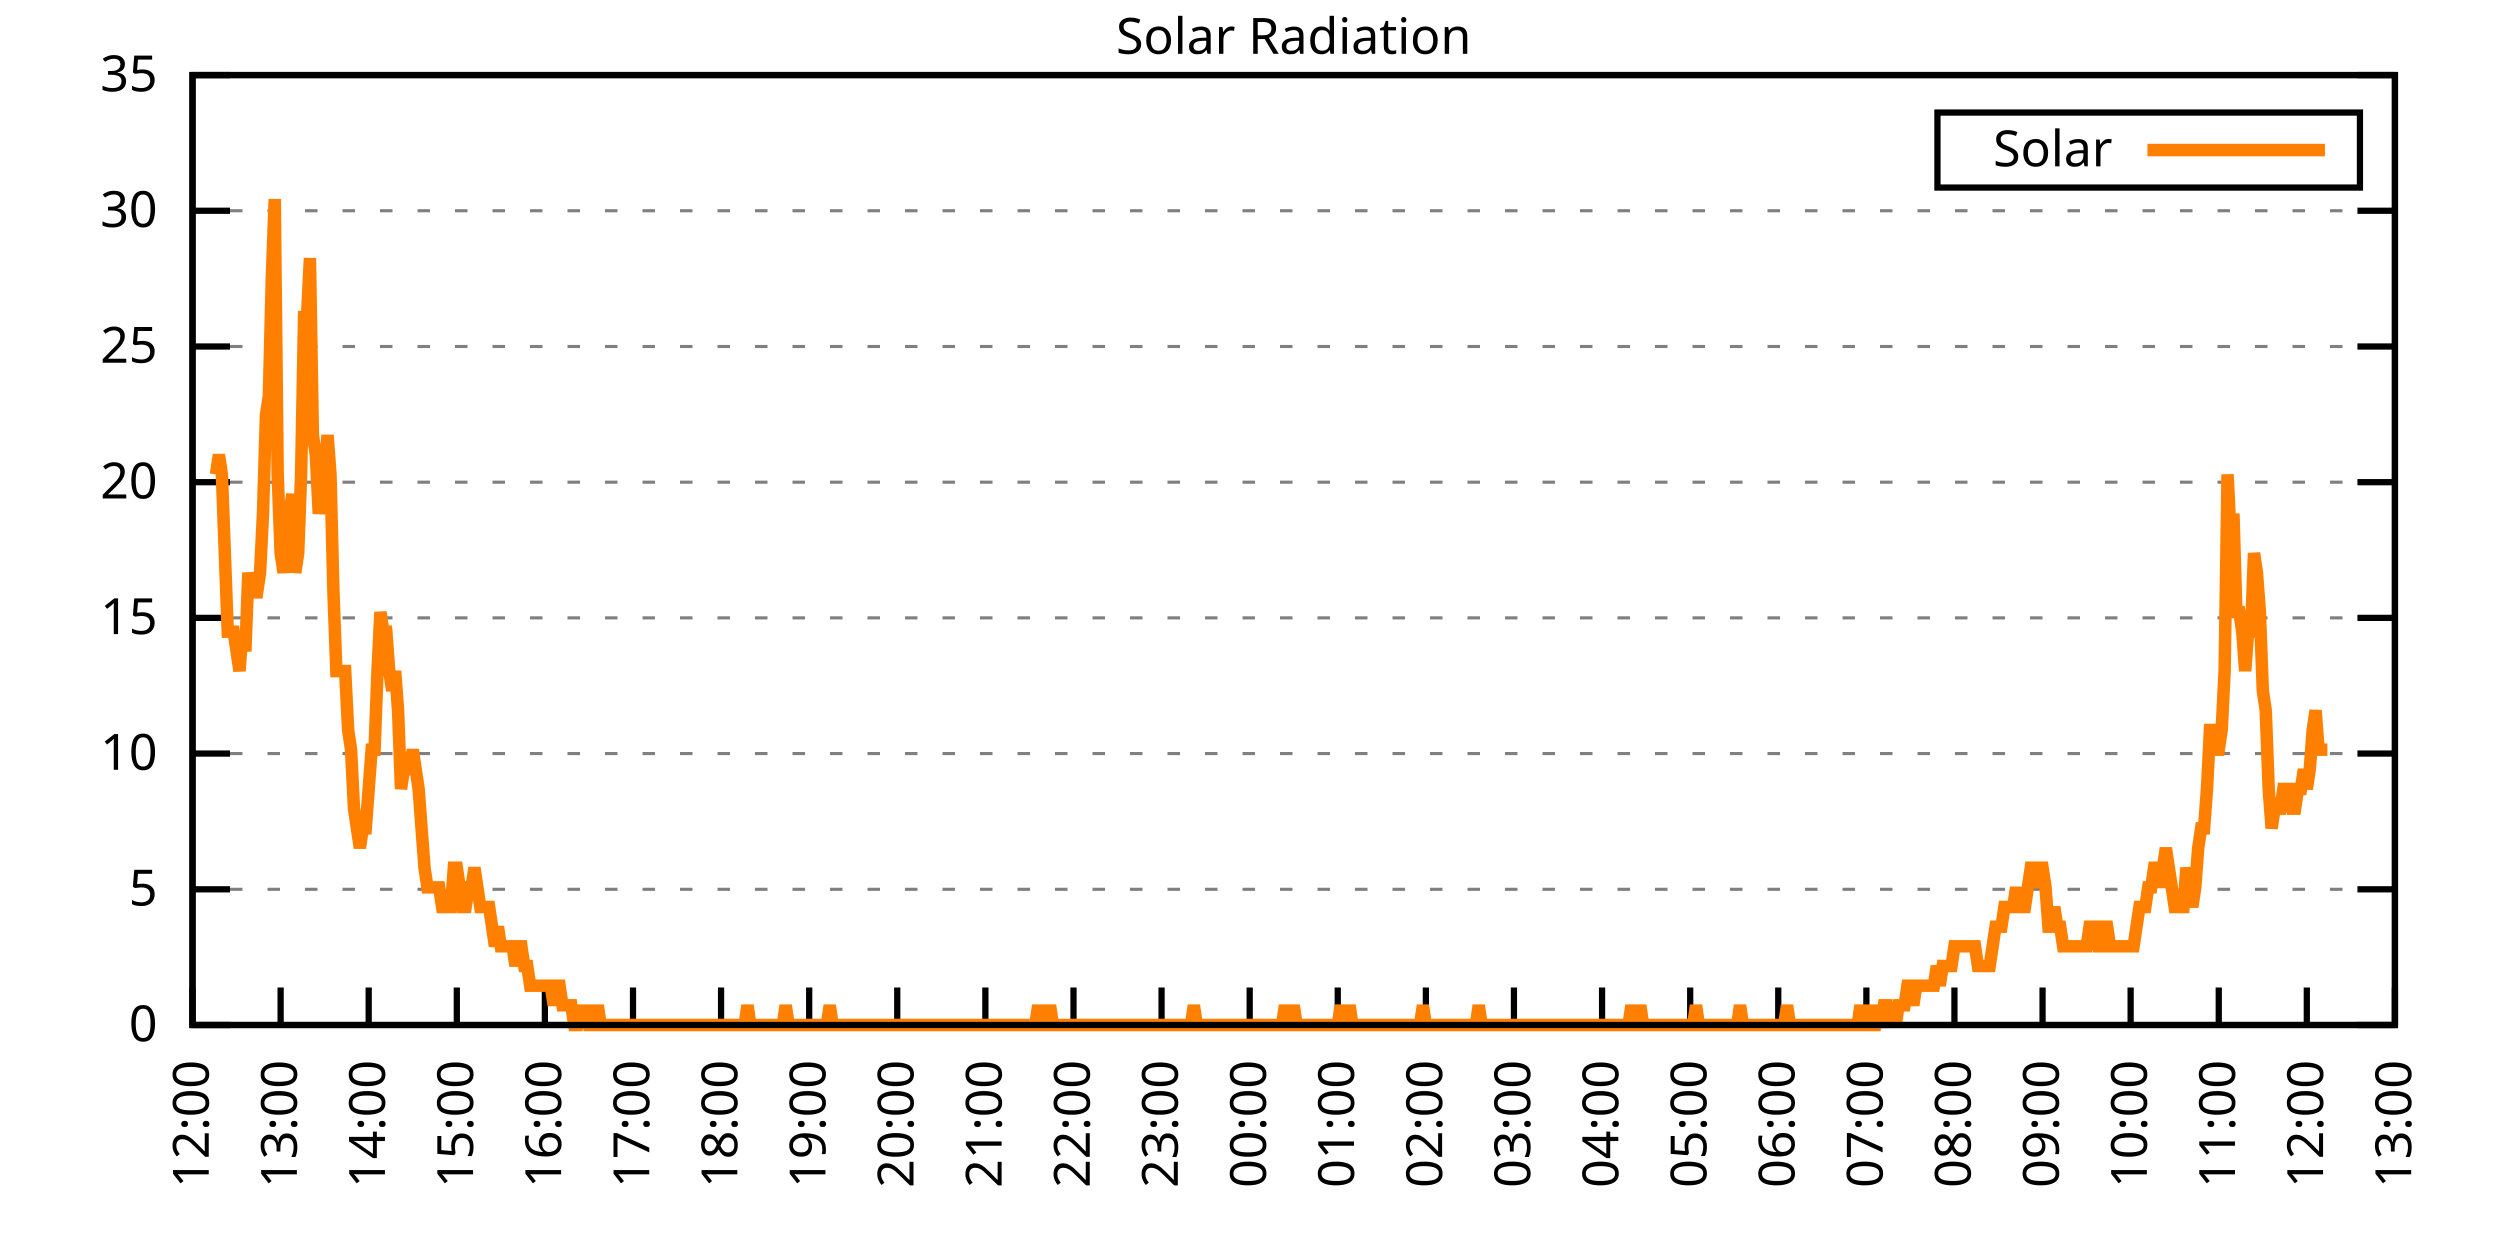
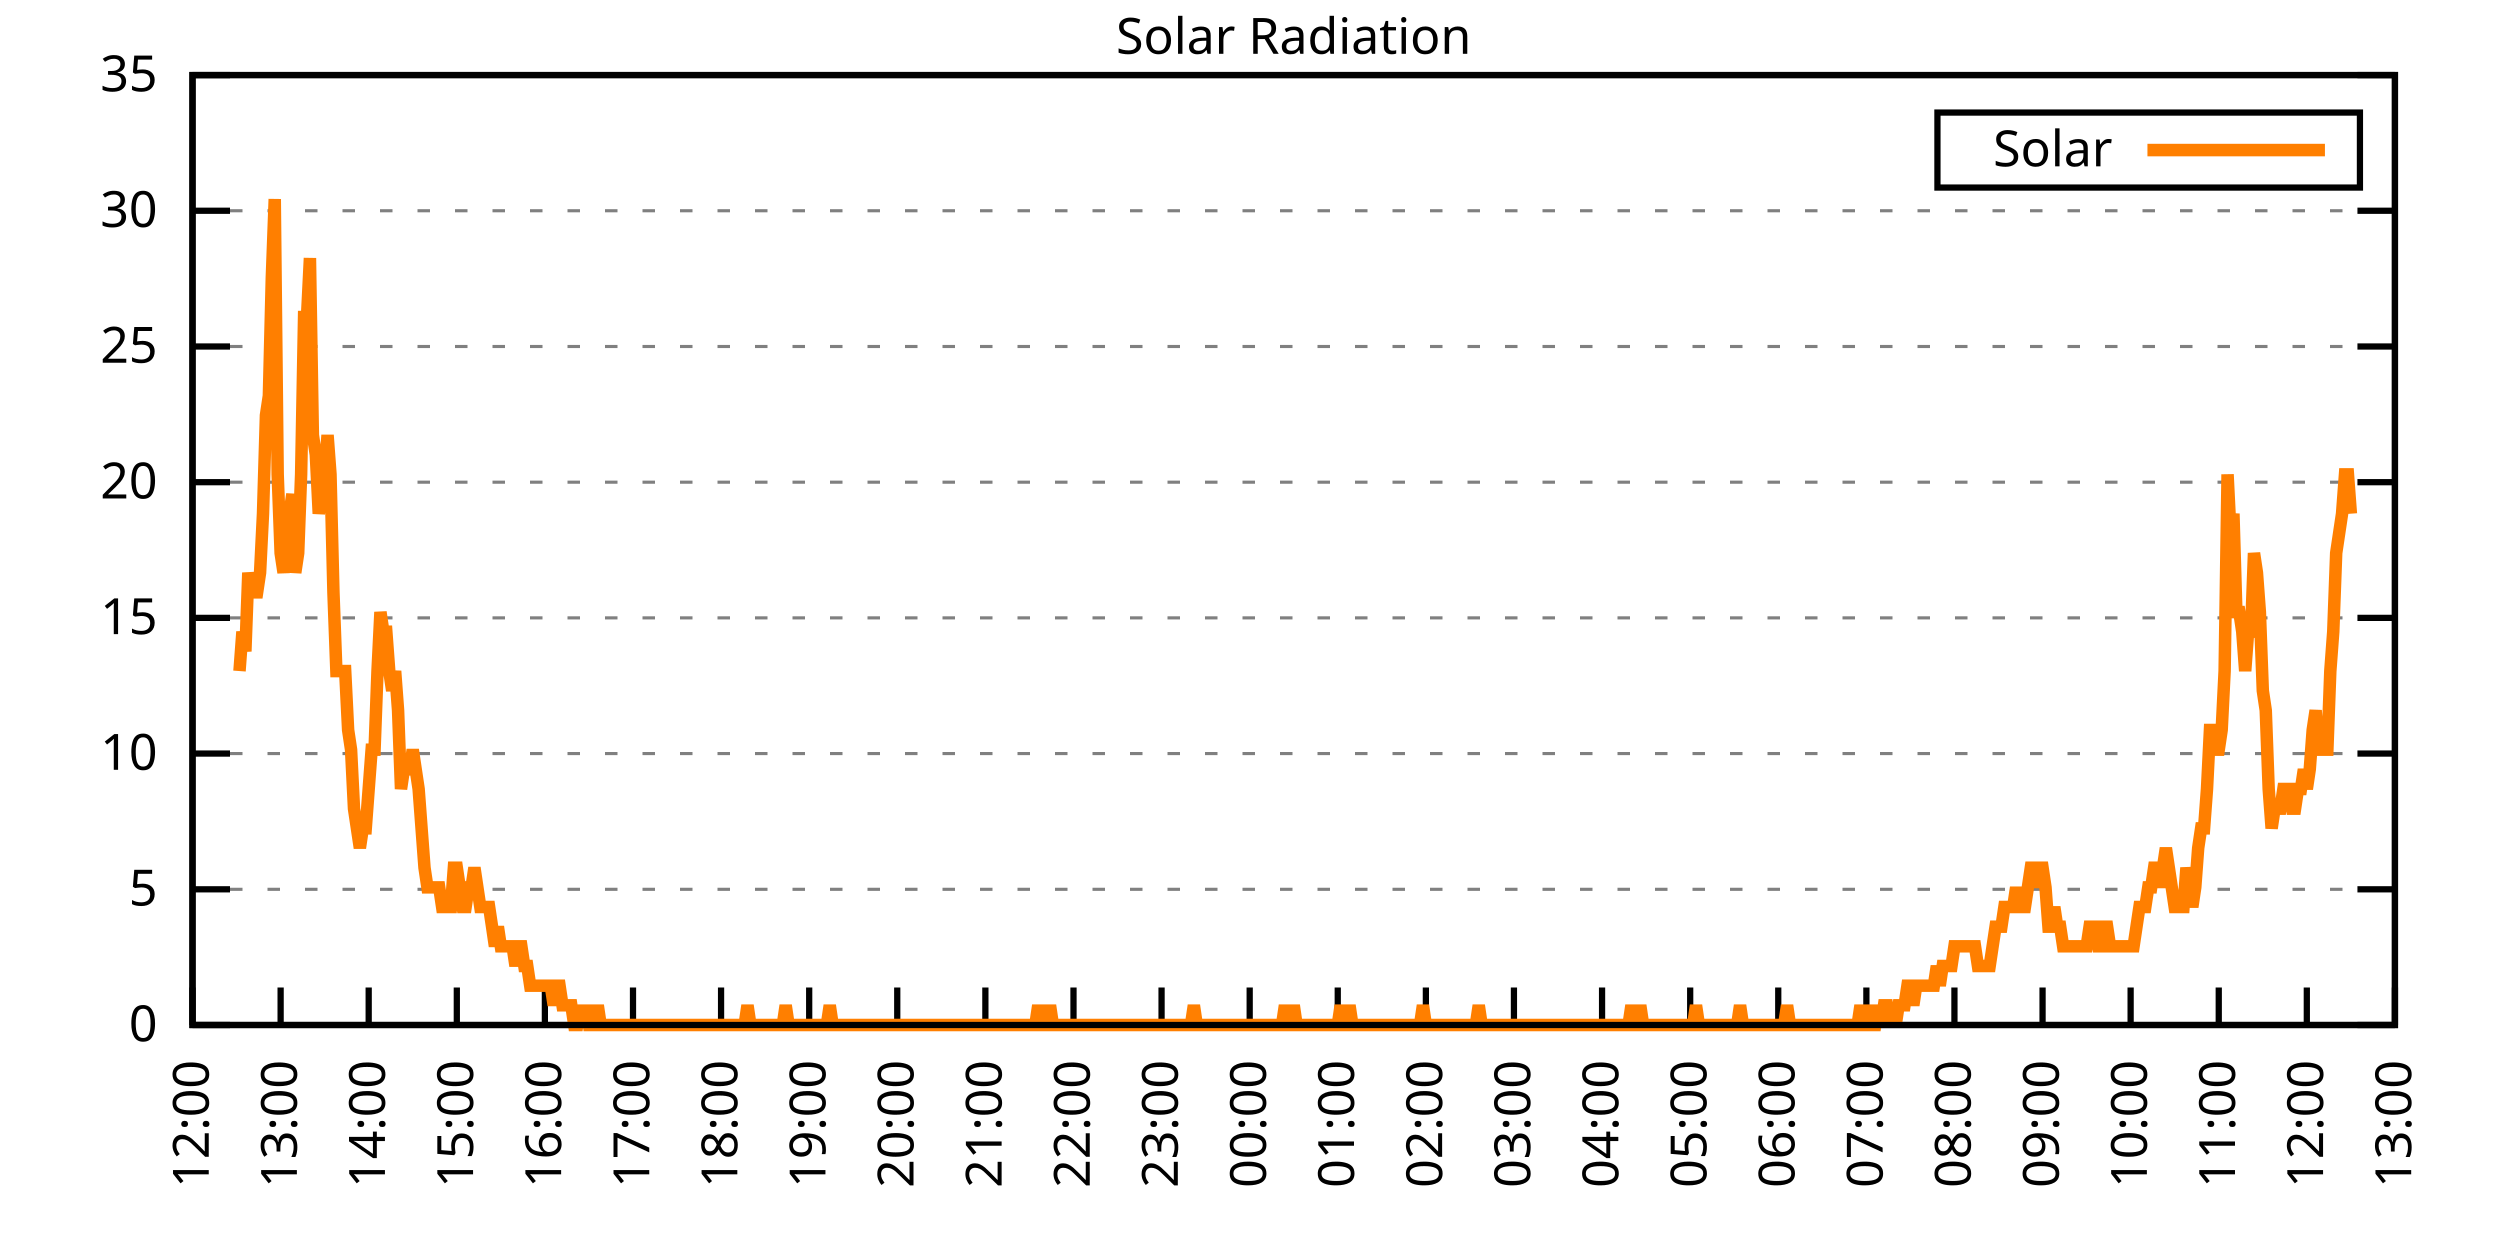
<svg xmlns="http://www.w3.org/2000/svg" xmlns:xlink="http://www.w3.org/1999/xlink" width="400" height="200" viewBox="0 0 400 200">
  <g id="gnuplot_canvas">
    <rect x="0" y="0" width="400" height="200" fill="none" />
    <defs>
      <circle id="gpDot" r="0.5" stroke-width="0.5" stroke="currentColor" />
      <path id="gpPt0" stroke-width="0.333" stroke="currentColor" d="M-1,0 h2 M0,-1 v2" />
      <path id="gpPt1" stroke-width="0.333" stroke="currentColor" d="M-1,-1 L1,1 M1,-1 L-1,1" />
      <path id="gpPt2" stroke-width="0.333" stroke="currentColor" d="M-1,0 L1,0 M0,-1 L0,1 M-1,-1 L1,1 M-1,1 L1,-1" />
      <rect id="gpPt3" stroke-width="0.333" stroke="currentColor" x="-1" y="-1" width="2" height="2" />
      <rect id="gpPt4" stroke-width="0.333" stroke="currentColor" fill="currentColor" x="-1" y="-1" width="2" height="2" />
      <circle id="gpPt5" stroke-width="0.333" stroke="currentColor" cx="0" cy="0" r="1" />
      <use xlink:href="#gpPt5" id="gpPt6" fill="currentColor" stroke="none" />
      <path id="gpPt7" stroke-width="0.333" stroke="currentColor" d="M0,-1.33 L-1.33,0.67 L1.33,0.67 z" />
      <use xlink:href="#gpPt7" id="gpPt8" fill="currentColor" stroke="none" />
      <use xlink:href="#gpPt7" id="gpPt9" stroke="currentColor" transform="rotate(180)" />
      <use xlink:href="#gpPt9" id="gpPt10" fill="currentColor" stroke="none" />
      <use xlink:href="#gpPt3" id="gpPt11" stroke="currentColor" transform="rotate(45)" />
      <use xlink:href="#gpPt11" id="gpPt12" fill="currentColor" stroke="none" />
      <path id="gpPt13" stroke-width="0.333" stroke="currentColor" d="M0,1.330 L1.265,0.411 L0.782,-1.067 L-0.782,-1.076 L-1.265,0.411 z" />
      <use xlink:href="#gpPt13" id="gpPt14" fill="currentColor" stroke="none" />
      <filter id="textbox" filterUnits="objectBoundingBox" x="0" y="0" height="1" width="1">
        <feFlood flood-color="white" flood-opacity="1" result="bgnd" />
        <feComposite in="SourceGraphic" in2="bgnd" operator="atop" />
      </filter>
      <filter id="greybox" filterUnits="objectBoundingBox" x="0" y="0" height="1" width="1">
        <feFlood flood-color="lightgrey" flood-opacity="1" result="grey" />
        <feComposite in="SourceGraphic" in2="grey" operator="atop" />
      </filter>
    </defs>
    <g fill="none" color="white" stroke="currentColor" stroke-width="1.00" stroke-linecap="butt" stroke-linejoin="miter">
</g>
    <g fill="none" color="black" stroke="currentColor" stroke-width="1.00" stroke-linecap="butt" stroke-linejoin="miter">
      <g stroke="none" shape-rendering="crispEdges">
        <polygon fill="rgb(255, 255, 255)" points="30.80,164.00 383.18,164.00 383.18,12.02 30.80,12.02 " />
      </g>
    </g>
    <g fill="none" color="black" stroke="currentColor" stroke-width="1.00" stroke-linecap="butt" stroke-linejoin="miter">
</g>
    <g fill="none" color="black" stroke="black" stroke-width="0.50" stroke-linecap="butt" stroke-linejoin="miter">
</g>
    <g fill="none" color="gray" stroke="currentColor" stroke-width="0.50" stroke-linecap="butt" stroke-linejoin="miter">
      <path stroke="gray" stroke-dasharray="2,4" class="gridline" d="M30.80,164.00 L383.19,164.00  " />
    </g>
    <g fill="none" color="gray" stroke="gray" stroke-width="1.00" stroke-linecap="butt" stroke-linejoin="miter">
</g>
    <g fill="none" color="black" stroke="currentColor" stroke-width="1.00" stroke-linecap="butt" stroke-linejoin="miter">
      <path stroke="black" d="M30.80,164.00 L36.80,164.00 M383.19,164.00 L377.19,164.00  " />
      <g transform="translate(25.20,166.60)" stroke="none" fill="black" font-family="Sans" font-size="8.00" text-anchor="end">
        <text>
          <tspan font-family="Sans"> 0</tspan>
        </text>
      </g>
    </g>
    <g fill="none" color="black" stroke="currentColor" stroke-width="1.00" stroke-linecap="butt" stroke-linejoin="miter">
</g>
    <g fill="none" color="black" stroke="black" stroke-width="0.50" stroke-linecap="butt" stroke-linejoin="miter">
</g>
    <g fill="none" color="gray" stroke="currentColor" stroke-width="0.50" stroke-linecap="butt" stroke-linejoin="miter">
      <path stroke="gray" stroke-dasharray="2,4" class="gridline" d="M30.80,142.29 L383.19,142.29  " />
    </g>
    <g fill="none" color="gray" stroke="gray" stroke-width="1.00" stroke-linecap="butt" stroke-linejoin="miter">
</g>
    <g fill="none" color="black" stroke="currentColor" stroke-width="1.00" stroke-linecap="butt" stroke-linejoin="miter">
      <path stroke="black" d="M30.80,142.29 L36.80,142.29 M383.19,142.29 L377.19,142.29  " />
      <g transform="translate(25.20,144.89)" stroke="none" fill="black" font-family="Sans" font-size="8.00" text-anchor="end">
        <text>
          <tspan font-family="Sans"> 5</tspan>
        </text>
      </g>
    </g>
    <g fill="none" color="black" stroke="currentColor" stroke-width="1.00" stroke-linecap="butt" stroke-linejoin="miter">
</g>
    <g fill="none" color="black" stroke="black" stroke-width="0.50" stroke-linecap="butt" stroke-linejoin="miter">
</g>
    <g fill="none" color="gray" stroke="currentColor" stroke-width="0.50" stroke-linecap="butt" stroke-linejoin="miter">
      <path stroke="gray" stroke-dasharray="2,4" class="gridline" d="M30.80,120.57 L383.19,120.57  " />
    </g>
    <g fill="none" color="gray" stroke="gray" stroke-width="1.00" stroke-linecap="butt" stroke-linejoin="miter">
</g>
    <g fill="none" color="black" stroke="currentColor" stroke-width="1.00" stroke-linecap="butt" stroke-linejoin="miter">
      <path stroke="black" d="M30.80,120.57 L36.80,120.57 M383.19,120.57 L377.19,120.57  " />
      <g transform="translate(25.20,123.17)" stroke="none" fill="black" font-family="Sans" font-size="8.00" text-anchor="end">
        <text>
          <tspan font-family="Sans"> 10</tspan>
        </text>
      </g>
    </g>
    <g fill="none" color="black" stroke="currentColor" stroke-width="1.00" stroke-linecap="butt" stroke-linejoin="miter">
</g>
    <g fill="none" color="black" stroke="black" stroke-width="0.50" stroke-linecap="butt" stroke-linejoin="miter">
</g>
    <g fill="none" color="gray" stroke="currentColor" stroke-width="0.50" stroke-linecap="butt" stroke-linejoin="miter">
      <path stroke="gray" stroke-dasharray="2,4" class="gridline" d="M30.80,98.86 L383.19,98.86  " />
    </g>
    <g fill="none" color="gray" stroke="gray" stroke-width="1.00" stroke-linecap="butt" stroke-linejoin="miter">
</g>
    <g fill="none" color="black" stroke="currentColor" stroke-width="1.00" stroke-linecap="butt" stroke-linejoin="miter">
      <path stroke="black" d="M30.80,98.86 L36.80,98.86 M383.19,98.86 L377.19,98.86  " />
      <g transform="translate(25.20,101.46)" stroke="none" fill="black" font-family="Sans" font-size="8.00" text-anchor="end">
        <text>
          <tspan font-family="Sans"> 15</tspan>
        </text>
      </g>
    </g>
    <g fill="none" color="black" stroke="currentColor" stroke-width="1.00" stroke-linecap="butt" stroke-linejoin="miter">
</g>
    <g fill="none" color="black" stroke="black" stroke-width="0.50" stroke-linecap="butt" stroke-linejoin="miter">
</g>
    <g fill="none" color="gray" stroke="currentColor" stroke-width="0.50" stroke-linecap="butt" stroke-linejoin="miter">
      <path stroke="gray" stroke-dasharray="2,4" class="gridline" d="M30.80,77.15 L383.19,77.15  " />
    </g>
    <g fill="none" color="gray" stroke="gray" stroke-width="1.00" stroke-linecap="butt" stroke-linejoin="miter">
</g>
    <g fill="none" color="black" stroke="currentColor" stroke-width="1.00" stroke-linecap="butt" stroke-linejoin="miter">
      <path stroke="black" d="M30.80,77.15 L36.80,77.15 M383.19,77.15 L377.19,77.15  " />
      <g transform="translate(25.20,79.75)" stroke="none" fill="black" font-family="Sans" font-size="8.00" text-anchor="end">
        <text>
          <tspan font-family="Sans"> 20</tspan>
        </text>
      </g>
    </g>
    <g fill="none" color="black" stroke="currentColor" stroke-width="1.00" stroke-linecap="butt" stroke-linejoin="miter">
</g>
    <g fill="none" color="black" stroke="black" stroke-width="0.50" stroke-linecap="butt" stroke-linejoin="miter">
</g>
    <g fill="none" color="gray" stroke="currentColor" stroke-width="0.50" stroke-linecap="butt" stroke-linejoin="miter">
      <path stroke="gray" stroke-dasharray="2,4" class="gridline" d="M30.80,55.44 L383.19,55.44  " />
    </g>
    <g fill="none" color="gray" stroke="gray" stroke-width="1.00" stroke-linecap="butt" stroke-linejoin="miter">
</g>
    <g fill="none" color="black" stroke="currentColor" stroke-width="1.00" stroke-linecap="butt" stroke-linejoin="miter">
      <path stroke="black" d="M30.80,55.44 L36.80,55.44 M383.19,55.44 L377.19,55.44  " />
      <g transform="translate(25.20,58.04)" stroke="none" fill="black" font-family="Sans" font-size="8.00" text-anchor="end">
        <text>
          <tspan font-family="Sans"> 25</tspan>
        </text>
      </g>
    </g>
    <g fill="none" color="black" stroke="currentColor" stroke-width="1.00" stroke-linecap="butt" stroke-linejoin="miter">
</g>
    <g fill="none" color="black" stroke="black" stroke-width="0.50" stroke-linecap="butt" stroke-linejoin="miter">
</g>
    <g fill="none" color="gray" stroke="currentColor" stroke-width="0.50" stroke-linecap="butt" stroke-linejoin="miter">
      <path stroke="gray" stroke-dasharray="2,4" class="gridline" d="M30.80,33.72 L383.19,33.72  " />
    </g>
    <g fill="none" color="gray" stroke="gray" stroke-width="1.00" stroke-linecap="butt" stroke-linejoin="miter">
</g>
    <g fill="none" color="black" stroke="currentColor" stroke-width="1.00" stroke-linecap="butt" stroke-linejoin="miter">
      <path stroke="black" d="M30.80,33.72 L36.80,33.72 M383.19,33.72 L377.19,33.72  " />
      <g transform="translate(25.20,36.32)" stroke="none" fill="black" font-family="Sans" font-size="8.00" text-anchor="end">
        <text>
          <tspan font-family="Sans"> 30</tspan>
        </text>
      </g>
    </g>
    <g fill="none" color="black" stroke="currentColor" stroke-width="1.00" stroke-linecap="butt" stroke-linejoin="miter">
</g>
    <g fill="none" color="black" stroke="black" stroke-width="0.50" stroke-linecap="butt" stroke-linejoin="miter">
</g>
    <g fill="none" color="gray" stroke="currentColor" stroke-width="0.50" stroke-linecap="butt" stroke-linejoin="miter">
      <path stroke="gray" stroke-dasharray="2,4" class="gridline" d="M30.80,12.01 L383.19,12.01  " />
    </g>
    <g fill="none" color="gray" stroke="gray" stroke-width="1.00" stroke-linecap="butt" stroke-linejoin="miter">
</g>
    <g fill="none" color="black" stroke="currentColor" stroke-width="1.00" stroke-linecap="butt" stroke-linejoin="miter">
      <path stroke="black" d="M30.80,12.01 L36.80,12.01 M383.19,12.01 L377.19,12.01  " />
      <g transform="translate(25.20,14.61)" stroke="none" fill="black" font-family="Sans" font-size="8.00" text-anchor="end">
        <text>
          <tspan font-family="Sans"> 35</tspan>
        </text>
      </g>
    </g>
    <g fill="none" color="black" stroke="currentColor" stroke-width="1.00" stroke-linecap="butt" stroke-linejoin="miter">
      <path stroke="black" d="M30.80,164.00 L30.80,158.00  " />
      <g transform="translate(33.40,169.60) rotate(270.00)" stroke="none" fill="black" font-family="Sans" font-size="8.00" text-anchor="end">
        <text>
          <tspan font-family="Sans">12:00</tspan>
        </text>
      </g>
    </g>
    <g fill="none" color="black" stroke="currentColor" stroke-width="1.00" stroke-linecap="butt" stroke-linejoin="miter">
      <path stroke="black" d="M44.90,164.00 L44.90,158.00  " />
      <g transform="translate(47.50,169.60) rotate(270.00)" stroke="none" fill="black" font-family="Sans" font-size="8.00" text-anchor="end">
        <text>
          <tspan font-family="Sans">13:00</tspan>
        </text>
      </g>
    </g>
    <g fill="none" color="black" stroke="currentColor" stroke-width="1.00" stroke-linecap="butt" stroke-linejoin="miter">
      <path stroke="black" d="M58.99,164.00 L58.99,158.00  " />
      <g transform="translate(61.59,169.60) rotate(270.00)" stroke="none" fill="black" font-family="Sans" font-size="8.00" text-anchor="end">
        <text>
          <tspan font-family="Sans">14:00</tspan>
        </text>
      </g>
    </g>
    <g fill="none" color="black" stroke="currentColor" stroke-width="1.00" stroke-linecap="butt" stroke-linejoin="miter">
      <path stroke="black" d="M73.09,164.00 L73.09,158.00  " />
      <g transform="translate(75.69,169.60) rotate(270.00)" stroke="none" fill="black" font-family="Sans" font-size="8.00" text-anchor="end">
        <text>
          <tspan font-family="Sans">15:00</tspan>
        </text>
      </g>
    </g>
    <g fill="none" color="black" stroke="currentColor" stroke-width="1.00" stroke-linecap="butt" stroke-linejoin="miter">
      <path stroke="black" d="M87.18,164.00 L87.18,158.00  " />
      <g transform="translate(89.78,169.60) rotate(270.00)" stroke="none" fill="black" font-family="Sans" font-size="8.00" text-anchor="end">
        <text>
          <tspan font-family="Sans">16:00</tspan>
        </text>
      </g>
    </g>
    <g fill="none" color="black" stroke="currentColor" stroke-width="1.00" stroke-linecap="butt" stroke-linejoin="miter">
      <path stroke="black" d="M101.28,164.00 L101.28,158.00  " />
      <g transform="translate(103.88,169.60) rotate(270.00)" stroke="none" fill="black" font-family="Sans" font-size="8.00" text-anchor="end">
        <text>
          <tspan font-family="Sans">17:00</tspan>
        </text>
      </g>
    </g>
    <g fill="none" color="black" stroke="currentColor" stroke-width="1.00" stroke-linecap="butt" stroke-linejoin="miter">
      <path stroke="black" d="M115.37,164.00 L115.37,158.00  " />
      <g transform="translate(117.97,169.60) rotate(270.00)" stroke="none" fill="black" font-family="Sans" font-size="8.00" text-anchor="end">
        <text>
          <tspan font-family="Sans">18:00</tspan>
        </text>
      </g>
    </g>
    <g fill="none" color="black" stroke="currentColor" stroke-width="1.00" stroke-linecap="butt" stroke-linejoin="miter">
      <path stroke="black" d="M129.47,164.00 L129.47,158.00  " />
      <g transform="translate(132.07,169.60) rotate(270.00)" stroke="none" fill="black" font-family="Sans" font-size="8.00" text-anchor="end">
        <text>
          <tspan font-family="Sans">19:00</tspan>
        </text>
      </g>
    </g>
    <g fill="none" color="black" stroke="currentColor" stroke-width="1.00" stroke-linecap="butt" stroke-linejoin="miter">
      <path stroke="black" d="M143.56,164.00 L143.56,158.00  " />
      <g transform="translate(146.16,169.60) rotate(270.00)" stroke="none" fill="black" font-family="Sans" font-size="8.00" text-anchor="end">
        <text>
          <tspan font-family="Sans">20:00</tspan>
        </text>
      </g>
    </g>
    <g fill="none" color="black" stroke="currentColor" stroke-width="1.00" stroke-linecap="butt" stroke-linejoin="miter">
      <path stroke="black" d="M157.66,164.00 L157.66,158.00  " />
      <g transform="translate(160.26,169.60) rotate(270.00)" stroke="none" fill="black" font-family="Sans" font-size="8.00" text-anchor="end">
        <text>
          <tspan font-family="Sans">21:00</tspan>
        </text>
      </g>
    </g>
    <g fill="none" color="black" stroke="currentColor" stroke-width="1.00" stroke-linecap="butt" stroke-linejoin="miter">
      <path stroke="black" d="M171.76,164.00 L171.76,158.00  " />
      <g transform="translate(174.36,169.60) rotate(270.00)" stroke="none" fill="black" font-family="Sans" font-size="8.00" text-anchor="end">
        <text>
          <tspan font-family="Sans">22:00</tspan>
        </text>
      </g>
    </g>
    <g fill="none" color="black" stroke="currentColor" stroke-width="1.00" stroke-linecap="butt" stroke-linejoin="miter">
      <path stroke="black" d="M185.85,164.00 L185.85,158.00  " />
      <g transform="translate(188.45,169.60) rotate(270.00)" stroke="none" fill="black" font-family="Sans" font-size="8.00" text-anchor="end">
        <text>
          <tspan font-family="Sans">23:00</tspan>
        </text>
      </g>
    </g>
    <g fill="none" color="black" stroke="currentColor" stroke-width="1.00" stroke-linecap="butt" stroke-linejoin="miter">
      <path stroke="black" d="M199.95,164.00 L199.95,158.00  " />
      <g transform="translate(202.55,169.60) rotate(270.00)" stroke="none" fill="black" font-family="Sans" font-size="8.00" text-anchor="end">
        <text>
          <tspan font-family="Sans">00:00</tspan>
        </text>
      </g>
    </g>
    <g fill="none" color="black" stroke="currentColor" stroke-width="1.00" stroke-linecap="butt" stroke-linejoin="miter">
      <path stroke="black" d="M214.04,164.00 L214.04,158.00  " />
      <g transform="translate(216.64,169.60) rotate(270.00)" stroke="none" fill="black" font-family="Sans" font-size="8.00" text-anchor="end">
        <text>
          <tspan font-family="Sans">01:00</tspan>
        </text>
      </g>
    </g>
    <g fill="none" color="black" stroke="currentColor" stroke-width="1.00" stroke-linecap="butt" stroke-linejoin="miter">
      <path stroke="black" d="M228.14,164.00 L228.14,158.00  " />
      <g transform="translate(230.74,169.60) rotate(270.00)" stroke="none" fill="black" font-family="Sans" font-size="8.00" text-anchor="end">
        <text>
          <tspan font-family="Sans">02:00</tspan>
        </text>
      </g>
    </g>
    <g fill="none" color="black" stroke="currentColor" stroke-width="1.00" stroke-linecap="butt" stroke-linejoin="miter">
      <path stroke="black" d="M242.23,164.00 L242.23,158.00  " />
      <g transform="translate(244.83,169.60) rotate(270.00)" stroke="none" fill="black" font-family="Sans" font-size="8.00" text-anchor="end">
        <text>
          <tspan font-family="Sans">03:00</tspan>
        </text>
      </g>
    </g>
    <g fill="none" color="black" stroke="currentColor" stroke-width="1.00" stroke-linecap="butt" stroke-linejoin="miter">
      <path stroke="black" d="M256.33,164.00 L256.33,158.00  " />
      <g transform="translate(258.93,169.60) rotate(270.00)" stroke="none" fill="black" font-family="Sans" font-size="8.00" text-anchor="end">
        <text>
          <tspan font-family="Sans">04:00</tspan>
        </text>
      </g>
    </g>
    <g fill="none" color="black" stroke="currentColor" stroke-width="1.00" stroke-linecap="butt" stroke-linejoin="miter">
      <path stroke="black" d="M270.43,164.00 L270.43,158.00  " />
      <g transform="translate(273.03,169.60) rotate(270.00)" stroke="none" fill="black" font-family="Sans" font-size="8.00" text-anchor="end">
        <text>
          <tspan font-family="Sans">05:00</tspan>
        </text>
      </g>
    </g>
    <g fill="none" color="black" stroke="currentColor" stroke-width="1.00" stroke-linecap="butt" stroke-linejoin="miter">
      <path stroke="black" d="M284.52,164.00 L284.52,158.00  " />
      <g transform="translate(287.12,169.60) rotate(270.00)" stroke="none" fill="black" font-family="Sans" font-size="8.00" text-anchor="end">
        <text>
          <tspan font-family="Sans">06:00</tspan>
        </text>
      </g>
    </g>
    <g fill="none" color="black" stroke="currentColor" stroke-width="1.00" stroke-linecap="butt" stroke-linejoin="miter">
      <path stroke="black" d="M298.62,164.00 L298.62,158.00  " />
      <g transform="translate(301.22,169.60) rotate(270.00)" stroke="none" fill="black" font-family="Sans" font-size="8.00" text-anchor="end">
        <text>
          <tspan font-family="Sans">07:00</tspan>
        </text>
      </g>
    </g>
    <g fill="none" color="black" stroke="currentColor" stroke-width="1.00" stroke-linecap="butt" stroke-linejoin="miter">
      <path stroke="black" d="M312.71,164.00 L312.71,158.00  " />
      <g transform="translate(315.31,169.60) rotate(270.00)" stroke="none" fill="black" font-family="Sans" font-size="8.00" text-anchor="end">
        <text>
          <tspan font-family="Sans">08:00</tspan>
        </text>
      </g>
    </g>
    <g fill="none" color="black" stroke="currentColor" stroke-width="1.00" stroke-linecap="butt" stroke-linejoin="miter">
      <path stroke="black" d="M326.81,164.00 L326.81,158.00  " />
      <g transform="translate(329.41,169.60) rotate(270.00)" stroke="none" fill="black" font-family="Sans" font-size="8.00" text-anchor="end">
        <text>
          <tspan font-family="Sans">09:00</tspan>
        </text>
      </g>
    </g>
    <g fill="none" color="black" stroke="currentColor" stroke-width="1.00" stroke-linecap="butt" stroke-linejoin="miter">
      <path stroke="black" d="M340.90,164.00 L340.90,158.00  " />
      <g transform="translate(343.50,169.60) rotate(270.00)" stroke="none" fill="black" font-family="Sans" font-size="8.00" text-anchor="end">
        <text>
          <tspan font-family="Sans">10:00</tspan>
        </text>
      </g>
    </g>
    <g fill="none" color="black" stroke="currentColor" stroke-width="1.00" stroke-linecap="butt" stroke-linejoin="miter">
      <path stroke="black" d="M355.00,164.00 L355.00,158.00  " />
      <g transform="translate(357.60,169.60) rotate(270.00)" stroke="none" fill="black" font-family="Sans" font-size="8.00" text-anchor="end">
        <text>
          <tspan font-family="Sans">11:00</tspan>
        </text>
      </g>
    </g>
    <g fill="none" color="black" stroke="currentColor" stroke-width="1.00" stroke-linecap="butt" stroke-linejoin="miter">
      <path stroke="black" d="M369.09,164.00 L369.09,158.00  " />
      <g transform="translate(371.69,169.60) rotate(270.00)" stroke="none" fill="black" font-family="Sans" font-size="8.00" text-anchor="end">
        <text>
          <tspan font-family="Sans">12:00</tspan>
        </text>
      </g>
    </g>
    <g fill="none" color="black" stroke="currentColor" stroke-width="1.00" stroke-linecap="butt" stroke-linejoin="miter">
      <path stroke="black" d="M383.19,164.00 L383.19,158.00  " />
      <g transform="translate(385.79,169.60) rotate(270.00)" stroke="none" fill="black" font-family="Sans" font-size="8.00" text-anchor="end">
        <text>
          <tspan font-family="Sans">13:00</tspan>
        </text>
      </g>
    </g>
    <g fill="none" color="black" stroke="currentColor" stroke-width="1.00" stroke-linecap="butt" stroke-linejoin="miter">
</g>
    <g fill="none" color="black" stroke="currentColor" stroke-width="1.00" stroke-linecap="butt" stroke-linejoin="miter">
      <path stroke="black" d="M30.80,12.01 L30.80,164.00 L383.19,164.00 L383.19,12.01 L30.80,12.01 Z  " />
    </g>
    <g fill="none" color="black" stroke="currentColor" stroke-width="1.00" stroke-linecap="butt" stroke-linejoin="miter">
</g>
    <g fill="none" color="black" stroke="currentColor" stroke-width="1.00" stroke-linecap="butt" stroke-linejoin="miter">
      <path stroke="black" d="M309.99,30.01 L309.99,18.01 L377.59,18.01 L377.59,30.01 L309.99,30.01 Z  " />
    </g>
    <g id="Solar_Radiation_plot_1">
      <g fill="none" color="white" stroke="black" stroke-width="2.00" stroke-linecap="butt" stroke-linejoin="miter">
</g>
      <g fill="none" color="black" stroke="currentColor" stroke-width="2.00" stroke-linecap="butt" stroke-linejoin="miter">
        <g transform="translate(337.99,26.61)" stroke="none" fill="black" font-family="Sans" font-size="8.00" text-anchor="end">
          <text>
            <tspan font-family="Sans">Solar</tspan>
          </text>
        </g>
      </g>
      <g fill="none" color="black" stroke="currentColor" stroke-width="2.00" stroke-linecap="butt" stroke-linejoin="miter">
-         <path stroke="rgb(255, 127,   0)" d="M343.59,24.01 L371.99,24.01 M34.56,75.90 L35.03,72.76 L35.50,75.90 L35.97,88.49 L36.44,101.07 L36.91,101.07   L37.38,101.07 L37.85,104.22 L38.32,107.37 L38.79,101.07 L39.26,104.22 L39.73,91.63 L40.20,94.78 L40.67,94.78   L41.14,94.78 L41.61,91.63 L42.08,82.19 L42.55,66.46 L43.02,63.32 L43.49,44.44 L43.96,31.85 L44.43,75.90   L44.90,88.49 L45.37,91.63 L45.84,85.34 L46.31,82.19 L46.78,79.05 L47.24,91.63 L47.71,88.49 L48.18,75.90   L48.65,50.73 L49.12,50.73 L49.59,41.29 L50.06,69.61 L50.53,72.76 L51.00,82.19 L51.47,79.05 L51.94,75.90   L52.41,69.61 L52.88,75.90 L53.35,94.78 L53.82,107.37 L54.29,107.37 L54.76,107.37 L55.23,107.37 L55.70,116.80   L56.17,119.95 L56.64,129.39 L57.11,132.54 L57.58,135.68 L58.05,132.54 L58.52,132.54 L58.99,126.24 L59.46,119.95   L59.93,119.95 L60.40,107.37 L60.87,97.93 L61.34,101.07 L61.81,101.07 L62.28,107.37 L62.75,110.51 L63.22,107.37   L63.69,113.66 L64.16,126.24 L64.63,123.10 L65.10,123.10 L65.57,123.10 L66.04,119.95 L66.51,123.10 L66.98,126.24   L67.45,132.54 L67.92,138.83 L68.39,141.98 L68.86,141.98 L69.33,141.98 L69.80,141.98 L70.27,141.98 L70.74,145.12   L71.21,145.12 L71.68,145.12 L72.15,145.12 L72.62,138.83 L73.09,138.83 L73.56,141.98 L74.03,145.12 L74.50,145.12   L74.97,141.98 L75.44,141.98 L75.91,138.83 L76.38,141.98 L76.85,145.12 L77.32,145.12 L77.79,145.12 L78.26,145.12   L78.73,148.27 L79.19,151.41 L79.66,148.27 L80.13,151.41 L80.60,151.41 L81.07,151.41 L81.54,151.41 L82.01,151.41   L82.48,154.56 L82.95,151.41 L83.42,151.41 L83.89,154.56 L84.36,154.56 L84.83,157.71 L85.30,157.71 L85.77,157.71   L86.24,157.71 L86.71,157.71 L87.18,157.71 L87.65,157.71 L88.12,157.71 L88.59,160.85 L89.06,157.71 L89.53,157.71   L90.00,160.85 L90.47,160.85 L90.94,160.85 L91.41,160.85 L91.88,164.00 L92.35,164.00 L92.82,160.85 L93.29,164.00   L93.76,160.85 L94.23,164.00 L94.70,164.00 L95.17,164.00 L95.64,160.85 L96.11,164.00 L96.58,164.00 L97.05,164.00   L97.52,164.00 L97.99,164.00 L98.46,164.00 L98.93,164.00 L99.40,164.00 L99.87,164.00 L100.34,164.00 L100.81,164.00   L101.28,164.00 L101.75,164.00 L102.22,164.00 L102.69,164.00 L103.16,164.00 L103.63,164.00 L104.10,164.00 L104.57,164.00   L105.04,164.00 L105.51,164.00 L105.98,164.00 L106.45,164.00 L106.92,164.00 L107.39,164.00 L107.86,164.00 L108.33,164.00   L108.80,164.00 L109.27,164.00 L109.74,164.00 L110.21,164.00 L110.68,164.00 L111.14,164.00 L111.61,164.00 L112.08,164.00   L112.55,164.00 L113.02,164.00 L113.49,164.00 L113.96,164.00 L114.43,164.00 L114.90,164.00 L115.37,164.00 L115.84,164.00   L116.31,164.00 L116.78,164.00 L117.25,164.00 L117.72,164.00 L118.19,164.00 L118.66,164.00 L119.13,164.00 L119.60,160.85   L120.07,164.00 L120.54,164.00 L121.01,164.00 L121.48,164.00 L121.95,164.00 L122.42,164.00 L122.89,164.00 L123.36,164.00   L123.83,164.00 L124.30,164.00 L124.77,164.00 L125.24,164.00 L125.71,160.85 L126.18,164.00 L126.65,164.00 L127.12,164.00   L127.59,164.00 L128.06,164.00 L128.53,164.00 L129.00,164.00 L129.47,164.00 L129.94,164.00 L130.41,164.00 L130.88,164.00   L131.35,164.00 L131.82,164.00 L132.29,164.00 L132.76,160.85 L133.23,164.00 L133.70,164.00 L134.17,164.00 L134.64,164.00   L135.11,164.00 L135.58,164.00 L136.05,164.00 L136.52,164.00 L136.99,164.00 L137.46,164.00 L137.93,164.00 L138.40,164.00   L138.87,164.00 L139.34,164.00 L139.81,164.00 L140.28,164.00 L140.75,164.00 L141.22,164.00 L141.69,164.00 L142.16,164.00   L142.63,164.00 L143.09,164.00 L143.56,164.00 L144.03,164.00 L144.50,164.00 L144.97,164.00 L145.44,164.00 L145.91,164.00   L146.38,164.00 L146.85,164.00 L147.32,164.00 L147.79,164.00 L148.26,164.00 L148.73,164.00 L149.20,164.00 L149.67,164.00   L150.14,164.00 L150.61,164.00 L151.08,164.00 L151.55,164.00 L152.02,164.00 L152.49,164.00 L152.96,164.00 L153.43,164.00   L153.90,164.00 L154.37,164.00 L154.84,164.00 L155.31,164.00 L155.78,164.00 L156.25,164.00 L156.72,164.00 L157.19,164.00   L157.66,164.00 L158.13,164.00 L158.60,164.00 L159.07,164.00 L159.54,164.00 L160.01,164.00 L160.48,164.00 L160.95,164.00   L161.42,164.00 L161.89,164.00 L162.36,164.00 L162.83,164.00 L163.30,164.00 L163.77,164.00 L164.24,164.00 L164.71,164.00   L165.18,164.00 L165.65,164.00 L166.12,160.85 L166.59,164.00 L167.06,164.00 L167.53,164.00 L168.00,160.85 L168.47,164.00   L168.94,164.00 L169.41,164.00 L169.88,164.00 L170.35,164.00 L170.82,164.00 L171.29,164.00 L171.76,164.00 L172.23,164.00   L172.70,164.00 L173.17,164.00 L173.64,164.00 L174.11,164.00 L174.58,164.00 L175.04,164.00 L175.51,164.00 L175.98,164.00   L176.45,164.00 L176.92,164.00 L177.39,164.00 L177.86,164.00 L178.33,164.00 L178.80,164.00 L179.27,164.00 L179.51,164.00   L180.21,164.00 L180.68,164.00 L181.15,164.00 L181.62,164.00 L182.09,164.00 L182.56,164.00 L183.03,164.00 L183.50,164.00   L183.97,164.00 L184.44,164.00 L184.91,164.00 L185.38,164.00 L185.85,164.00 L186.32,164.00 L186.79,164.00 L187.26,164.00   L187.73,164.00 L188.20,164.00 L188.67,164.00 L189.14,164.00 L189.61,164.00 L190.08,164.00 L190.55,164.00 L191.02,160.85   L191.49,164.00 L191.96,164.00 L192.43,164.00 L192.90,164.00 L193.37,164.00 L193.84,164.00 L194.31,164.00 L194.78,164.00   L195.25,164.00 L195.72,164.00 L196.19,164.00 L196.66,164.00 L197.13,164.00 L197.60,164.00 L198.07,164.00 L198.54,164.00   L199.01,164.00 L199.48,164.00 L199.95,164.00 L200.42,164.00 L200.89,164.00 L201.36,164.00 L201.83,164.00 L202.30,164.00   L202.77,164.00 L203.24,164.00 L203.71,164.00 L204.18,164.00 L204.65,164.00 L205.12,164.00 L205.59,160.85 L206.06,164.00   L206.53,164.00 L207.00,160.85 L207.46,164.00 L207.93,164.00 L208.40,164.00 L208.87,164.00 L209.34,164.00 L209.81,164.00   L210.28,164.00 L210.75,164.00 L211.22,164.00 L211.69,164.00 L212.16,164.00 L212.63,164.00 L213.10,164.00 L213.57,164.00   L214.04,164.00 L214.51,160.85 L214.98,164.00 L215.45,164.00 L215.92,160.85 L216.39,164.00 L216.86,164.00 L217.33,164.00   L217.80,164.00 L218.27,164.00 L218.74,164.00 L219.21,164.00 L219.68,164.00 L220.15,164.00 L220.62,164.00 L221.09,164.00   L221.56,164.00 L222.03,164.00 L222.50,164.00 L222.97,164.00 L223.44,164.00 L223.91,164.00 L224.38,164.00 L224.85,164.00   L225.32,164.00 L225.79,164.00 L226.26,164.00 L226.73,164.00 L227.20,164.00 L227.67,160.85 L228.14,164.00 L228.61,164.00   L229.08,164.00 L229.55,164.00 L230.02,164.00 L230.49,164.00 L230.96,164.00 L231.43,164.00 L231.90,164.00 L232.37,164.00   L232.84,164.00 L233.31,164.00 L233.78,164.00 L234.25,164.00 L234.72,164.00 L235.19,164.00 L235.66,164.00 L236.13,164.00   L236.60,160.85 L237.07,164.00 L237.54,164.00 L238.01,164.00 L238.48,164.00 L238.95,164.00 L239.41,164.00 L239.88,164.00   L240.35,164.00 L240.82,164.00 L241.29,164.00 L241.76,164.00 L242.23,164.00 L242.70,164.00 L243.17,164.00 L243.64,164.00   L244.11,164.00 L244.58,164.00 L245.05,164.00 L245.52,164.00 L245.99,164.00 L246.46,164.00 L246.93,164.00 L247.40,164.00   L247.87,164.00 L248.34,164.00 L248.81,164.00 L249.28,164.00 L249.75,164.00 L250.22,164.00 L250.69,164.00 L251.16,164.00   L251.63,164.00 L252.10,164.00 L252.57,164.00 L253.04,164.00 L253.51,164.00 L253.98,164.00 L254.45,164.00 L254.92,164.00   L255.39,164.00 L255.86,164.00 L256.33,164.00 L256.80,164.00 L257.27,164.00 L257.74,164.00 L258.21,164.00 L258.68,164.00   L259.15,164.00 L259.62,164.00 L260.09,164.00 L260.56,164.00 L261.03,160.85 L261.50,164.00 L261.97,164.00 L262.44,160.85   L262.91,164.00 L263.38,164.00 L263.85,164.00 L264.32,164.00 L264.79,164.00 L265.26,164.00 L265.73,164.00 L266.20,164.00   L266.67,164.00 L267.14,164.00 L267.61,164.00 L268.08,164.00 L268.55,164.00 L269.02,164.00 L269.49,164.00 L269.96,164.00   L270.43,164.00 L270.90,164.00 L271.36,160.85 L271.83,164.00 L272.30,164.00 L272.77,164.00 L273.24,164.00 L273.71,164.00   L274.18,164.00 L274.65,164.00 L275.12,164.00 L275.59,164.00 L276.06,164.00 L276.53,164.00 L277.00,164.00 L277.47,164.00   L277.94,164.00 L278.41,160.85 L278.88,164.00 L279.35,164.00 L279.82,164.00 L280.29,164.00 L280.76,164.00 L281.23,164.00   L281.70,164.00 L282.17,164.00 L282.64,164.00 L283.11,164.00 L283.58,164.00 L284.05,164.00 L284.52,164.00 L284.99,164.00   L285.46,164.00 L285.93,160.85 L286.40,164.00 L286.87,164.00 L287.34,164.00 L287.81,164.00 L288.28,164.00 L288.75,164.00   L289.22,164.00 L289.69,164.00 L290.16,164.00 L290.63,164.00 L291.10,164.00 L291.57,164.00 L292.04,164.00 L292.51,164.00   L292.98,164.00 L293.45,164.00 L293.92,164.00 L294.39,164.00 L294.86,164.00 L295.33,164.00 L295.80,164.00 L296.27,164.00   L296.74,164.00 L297.21,164.00 L297.68,160.85 L298.15,164.00 L298.62,164.00 L299.09,160.85 L299.56,164.00 L300.03,164.00   L300.50,160.85 L300.97,164.00 L301.44,160.85 L301.91,160.85 L302.38,164.00 L302.85,160.85 L303.31,164.00 L303.78,160.85   L304.25,160.85 L304.72,160.85 L305.19,157.71 L305.66,157.71 L306.13,160.85 L306.60,157.71 L307.07,157.71 L307.54,157.71   L308.01,157.71 L308.48,157.71 L308.95,157.71 L309.42,157.71 L309.89,154.56 L310.36,157.71 L310.83,154.56 L311.30,154.56   L311.77,154.56 L312.24,154.56 L312.71,151.41 L313.18,151.41 L313.65,151.41 L314.12,151.41 L314.59,151.41 L315.06,151.41   L315.53,151.41 L316.00,151.41 L316.47,154.56 L316.94,154.56 L317.41,154.56 L317.88,154.56 L318.35,154.56 L318.82,151.41   L319.29,148.27 L319.76,148.27 L320.23,148.27 L320.70,145.12 L321.17,145.12 L321.64,145.12 L322.11,145.12 L322.58,141.98   L323.05,145.12 L323.52,145.12 L323.99,145.12 L324.46,141.98 L324.93,138.83 L325.40,138.83 L325.87,141.98 L326.34,138.83   L326.81,138.83 L327.28,141.98 L327.75,148.27 L328.22,148.27 L328.69,145.12 L329.16,148.27 L329.63,148.27 L330.10,151.41   L330.57,151.41 L331.04,151.41 L331.51,151.41 L331.98,151.41 L332.45,151.41 L332.92,151.41 L333.39,151.41 L333.86,151.41   L334.33,148.27 L334.80,148.27 L335.26,148.27 L335.73,151.41 L336.20,151.41 L336.67,148.27 L337.14,148.27 L337.61,151.41   L338.08,151.41 L338.55,151.41 L339.02,151.41 L339.49,151.41 L339.96,151.41 L340.43,151.41 L340.90,151.41 L341.37,151.41   L341.84,148.27 L342.31,145.12 L342.78,145.12 L343.25,145.12 L343.72,141.98 L344.19,141.98 L344.66,138.83 L345.13,138.83   L345.60,141.98 L346.07,138.83 L346.54,135.68 L347.01,138.83 L347.48,141.98 L347.95,145.12 L348.42,145.12 L348.89,145.12   L349.36,145.12 L349.83,138.83 L350.30,141.98 L350.77,145.12 L351.24,141.98 L351.71,135.68 L352.18,132.54 L352.65,132.54   L353.12,126.24 L353.59,116.80 L354.06,116.80 L354.53,119.95 L355.00,119.95 L355.47,116.80 L355.94,107.37 L356.41,75.90   L356.88,85.34 L357.35,82.19 L357.82,97.93 L358.29,97.93 L358.76,101.07 L359.23,107.37 L359.70,101.07 L360.17,101.07   L360.64,88.49 L361.11,91.63 L361.58,97.93 L362.05,110.51 L362.52,113.66 L362.99,126.24 L363.46,132.54 L363.93,129.39   L364.40,129.39 L364.87,129.39 L365.34,126.24 L365.81,126.24 L366.28,126.24 L366.75,129.39 L367.21,129.39 L367.68,126.24   L368.15,126.24 L368.62,123.10 L369.09,126.24 L369.56,123.10 L370.03,116.80 L370.50,113.66 L370.97,119.95 L371.44,119.95   L371.91,119.95 L372.38,119.95  " />
+         <path stroke="rgb(255, 127,   0)" d="M343.59,24.01 L371.99,24.01 M38.32,107.37 L38.79,101.07 L39.26,104.22 L39.73,91.63 L40.20,94.78 L40.67,94.78   L41.14,94.78 L41.61,91.63 L42.08,82.19 L42.55,66.46 L43.02,63.32 L43.49,44.44 L43.96,31.85 L44.43,75.90   L44.90,88.49 L45.37,91.63 L45.84,85.34 L46.31,82.19 L46.78,79.05 L47.24,91.63 L47.71,88.49 L48.18,75.90   L48.65,50.73 L49.12,50.73 L49.59,41.29 L50.06,69.61 L50.53,72.76 L51.00,82.19 L51.47,79.05 L51.94,75.90   L52.41,69.61 L52.88,75.90 L53.35,94.78 L53.82,107.37 L54.29,107.37 L54.76,107.37 L55.23,107.37 L55.70,116.80   L56.17,119.95 L56.64,129.39 L57.11,132.54 L57.58,135.68 L58.05,132.54 L58.52,132.54 L58.99,126.24 L59.46,119.95   L59.93,119.95 L60.40,107.37 L60.87,97.93 L61.34,101.07 L61.81,101.07 L62.28,107.37 L62.75,110.51 L63.22,107.37   L63.69,113.66 L64.16,126.24 L64.63,123.10 L65.10,123.10 L65.57,123.10 L66.04,119.95 L66.51,123.10 L66.98,126.24   L67.45,132.54 L67.92,138.83 L68.39,141.98 L68.86,141.98 L69.33,141.98 L69.80,141.98 L70.27,141.98 L70.74,145.12   L71.21,145.12 L71.68,145.12 L72.15,145.12 L72.62,138.83 L73.09,138.83 L73.56,141.98 L74.03,145.12 L74.50,145.12   L74.97,141.98 L75.44,141.98 L75.91,138.83 L76.38,141.98 L76.85,145.12 L77.32,145.12 L77.79,145.12 L78.26,145.12   L78.73,148.27 L79.19,151.41 L79.66,148.27 L80.13,151.41 L80.60,151.41 L81.07,151.41 L81.54,151.41 L82.01,151.41   L82.48,154.56 L82.95,151.41 L83.42,151.41 L83.89,154.56 L84.36,154.56 L84.83,157.71 L85.30,157.71 L85.77,157.71   L86.24,157.71 L86.71,157.71 L87.18,157.71 L87.65,157.71 L88.12,157.71 L88.59,160.85 L89.06,157.71 L89.53,157.71   L90.00,160.85 L90.47,160.85 L90.94,160.85 L91.41,160.85 L91.88,164.00 L92.35,164.00 L92.82,160.85 L93.29,164.00   L93.76,160.85 L94.23,164.00 L94.70,164.00 L95.17,164.00 L95.64,160.85 L96.11,164.00 L96.58,164.00 L97.05,164.00   L97.52,164.00 L97.99,164.00 L98.46,164.00 L98.93,164.00 L99.40,164.00 L99.87,164.00 L100.34,164.00 L100.81,164.00   L101.28,164.00 L101.75,164.00 L102.22,164.00 L102.69,164.00 L103.16,164.00 L103.63,164.00 L104.10,164.00 L104.57,164.00   L105.04,164.00 L105.51,164.00 L105.98,164.00 L106.45,164.00 L106.92,164.00 L107.39,164.00 L107.86,164.00 L108.33,164.00   L108.80,164.00 L109.27,164.00 L109.74,164.00 L110.21,164.00 L110.68,164.00 L111.14,164.00 L111.61,164.00 L112.08,164.00   L112.55,164.00 L113.02,164.00 L113.49,164.00 L113.96,164.00 L114.43,164.00 L114.90,164.00 L115.37,164.00 L115.84,164.00   L116.31,164.00 L116.78,164.00 L117.25,164.00 L117.72,164.00 L118.19,164.00 L118.66,164.00 L119.13,164.00 L119.60,160.85   L120.07,164.00 L120.54,164.00 L121.01,164.00 L121.48,164.00 L121.95,164.00 L122.42,164.00 L122.89,164.00 L123.36,164.00   L123.83,164.00 L124.30,164.00 L124.77,164.00 L125.24,164.00 L125.71,160.85 L126.18,164.00 L126.65,164.00 L127.12,164.00   L127.59,164.00 L128.06,164.00 L128.53,164.00 L129.00,164.00 L129.47,164.00 L129.94,164.00 L130.41,164.00 L130.88,164.00   L131.35,164.00 L131.82,164.00 L132.29,164.00 L132.76,160.85 L133.23,164.00 L133.70,164.00 L134.17,164.00 L134.64,164.00   L135.11,164.00 L135.58,164.00 L136.05,164.00 L136.52,164.00 L136.99,164.00 L137.46,164.00 L137.93,164.00 L138.40,164.00   L138.87,164.00 L139.34,164.00 L139.81,164.00 L140.28,164.00 L140.75,164.00 L141.22,164.00 L141.69,164.00 L142.16,164.00   L142.63,164.00 L143.09,164.00 L143.56,164.00 L144.03,164.00 L144.50,164.00 L144.97,164.00 L145.44,164.00 L145.91,164.00   L146.38,164.00 L146.85,164.00 L147.32,164.00 L147.79,164.00 L148.26,164.00 L148.73,164.00 L149.20,164.00 L149.67,164.00   L150.14,164.00 L150.61,164.00 L151.08,164.00 L151.55,164.00 L152.02,164.00 L152.49,164.00 L152.96,164.00 L153.43,164.00   L153.90,164.00 L154.37,164.00 L154.84,164.00 L155.31,164.00 L155.78,164.00 L156.25,164.00 L156.72,164.00 L157.19,164.00   L157.66,164.00 L158.13,164.00 L158.60,164.00 L159.07,164.00 L159.54,164.00 L160.01,164.00 L160.48,164.00 L160.95,164.00   L161.42,164.00 L161.89,164.00 L162.36,164.00 L162.83,164.00 L163.30,164.00 L163.77,164.00 L164.24,164.00 L164.71,164.00   L165.18,164.00 L165.65,164.00 L166.12,160.85 L166.59,164.00 L167.06,164.00 L167.53,164.00 L168.00,160.85 L168.47,164.00   L168.94,164.00 L169.41,164.00 L169.88,164.00 L170.35,164.00 L170.82,164.00 L171.29,164.00 L171.76,164.00 L172.23,164.00   L172.70,164.00 L173.17,164.00 L173.64,164.00 L174.11,164.00 L174.58,164.00 L175.04,164.00 L175.51,164.00 L175.98,164.00   L176.45,164.00 L176.92,164.00 L177.39,164.00 L177.86,164.00 L178.33,164.00 L178.80,164.00 L179.27,164.00 L179.51,164.00   L180.21,164.00 L180.68,164.00 L181.15,164.00 L181.62,164.00 L182.09,164.00 L182.56,164.00 L183.03,164.00 L183.50,164.00   L183.97,164.00 L184.44,164.00 L184.91,164.00 L185.38,164.00 L185.85,164.00 L186.32,164.00 L186.79,164.00 L187.26,164.00   L187.73,164.00 L188.20,164.00 L188.67,164.00 L189.14,164.00 L189.61,164.00 L190.08,164.00 L190.55,164.00 L191.02,160.85   L191.49,164.00 L191.96,164.00 L192.43,164.00 L192.90,164.00 L193.37,164.00 L193.84,164.00 L194.31,164.00 L194.78,164.00   L195.25,164.00 L195.72,164.00 L196.19,164.00 L196.66,164.00 L197.13,164.00 L197.60,164.00 L198.07,164.00 L198.54,164.00   L199.01,164.00 L199.48,164.00 L199.95,164.00 L200.42,164.00 L200.89,164.00 L201.36,164.00 L201.83,164.00 L202.30,164.00   L202.77,164.00 L203.24,164.00 L203.71,164.00 L204.18,164.00 L204.65,164.00 L205.12,164.00 L205.59,160.85 L206.06,164.00   L206.53,164.00 L207.00,160.85 L207.46,164.00 L207.93,164.00 L208.40,164.00 L208.87,164.00 L209.34,164.00 L209.81,164.00   L210.28,164.00 L210.75,164.00 L211.22,164.00 L211.69,164.00 L212.16,164.00 L212.63,164.00 L213.10,164.00 L213.57,164.00   L214.04,164.00 L214.51,160.85 L214.98,164.00 L215.45,164.00 L215.92,160.85 L216.39,164.00 L216.86,164.00 L217.33,164.00   L217.80,164.00 L218.27,164.00 L218.74,164.00 L219.21,164.00 L219.68,164.00 L220.15,164.00 L220.62,164.00 L221.09,164.00   L221.56,164.00 L222.03,164.00 L222.50,164.00 L222.97,164.00 L223.44,164.00 L223.91,164.00 L224.38,164.00 L224.85,164.00   L225.32,164.00 L225.79,164.00 L226.26,164.00 L226.73,164.00 L227.20,164.00 L227.67,160.85 L228.14,164.00 L228.61,164.00   L229.08,164.00 L229.55,164.00 L230.02,164.00 L230.49,164.00 L230.96,164.00 L231.43,164.00 L231.90,164.00 L232.37,164.00   L232.84,164.00 L233.31,164.00 L233.78,164.00 L234.25,164.00 L234.72,164.00 L235.19,164.00 L235.66,164.00 L236.13,164.00   L236.60,160.85 L237.07,164.00 L237.54,164.00 L238.01,164.00 L238.48,164.00 L238.95,164.00 L239.41,164.00 L239.88,164.00   L240.35,164.00 L240.82,164.00 L241.29,164.00 L241.76,164.00 L242.23,164.00 L242.70,164.00 L243.17,164.00 L243.64,164.00   L244.11,164.00 L244.58,164.00 L245.05,164.00 L245.52,164.00 L245.99,164.00 L246.46,164.00 L246.93,164.00 L247.40,164.00   L247.87,164.00 L248.34,164.00 L248.81,164.00 L249.28,164.00 L249.75,164.00 L250.22,164.00 L250.69,164.00 L251.16,164.00   L251.63,164.00 L252.10,164.00 L252.57,164.00 L253.04,164.00 L253.51,164.00 L253.98,164.00 L254.45,164.00 L254.92,164.00   L255.39,164.00 L255.86,164.00 L256.33,164.00 L256.80,164.00 L257.27,164.00 L257.74,164.00 L258.21,164.00 L258.68,164.00   L259.15,164.00 L259.62,164.00 L260.09,164.00 L260.56,164.00 L261.03,160.85 L261.50,164.00 L261.97,164.00 L262.44,160.85   L262.91,164.00 L263.38,164.00 L263.85,164.00 L264.32,164.00 L264.79,164.00 L265.26,164.00 L265.73,164.00 L266.20,164.00   L266.67,164.00 L267.14,164.00 L267.61,164.00 L268.08,164.00 L268.55,164.00 L269.02,164.00 L269.49,164.00 L269.96,164.00   L270.43,164.00 L270.90,164.00 L271.36,160.85 L271.83,164.00 L272.30,164.00 L272.77,164.00 L273.24,164.00 L273.71,164.00   L274.18,164.00 L274.65,164.00 L275.12,164.00 L275.59,164.00 L276.06,164.00 L276.53,164.00 L277.00,164.00 L277.47,164.00   L277.94,164.00 L278.41,160.85 L278.88,164.00 L279.35,164.00 L279.82,164.00 L280.29,164.00 L280.76,164.00 L281.23,164.00   L281.70,164.00 L282.17,164.00 L282.64,164.00 L283.11,164.00 L283.58,164.00 L284.05,164.00 L284.52,164.00 L284.99,164.00   L285.46,164.00 L285.93,160.85 L286.40,164.00 L286.87,164.00 L287.34,164.00 L287.81,164.00 L288.28,164.00 L288.75,164.00   L289.22,164.00 L289.69,164.00 L290.16,164.00 L290.63,164.00 L291.10,164.00 L291.57,164.00 L292.04,164.00 L292.51,164.00   L292.98,164.00 L293.45,164.00 L293.92,164.00 L294.39,164.00 L294.86,164.00 L295.33,164.00 L295.80,164.00 L296.27,164.00   L296.74,164.00 L297.21,164.00 L297.68,160.85 L298.15,164.00 L298.62,164.00 L299.09,160.85 L299.56,164.00 L300.03,164.00   L300.50,160.85 L300.97,164.00 L301.44,160.85 L301.91,160.85 L302.38,164.00 L302.85,160.85 L303.31,164.00 L303.78,160.85   L304.25,160.85 L304.72,160.85 L305.19,157.71 L305.66,157.71 L306.13,160.85 L306.60,157.71 L307.07,157.71 L307.54,157.71   L308.01,157.71 L308.48,157.71 L308.95,157.71 L309.42,157.71 L309.89,154.56 L310.36,157.71 L310.83,154.56 L311.30,154.56   L311.77,154.56 L312.24,154.56 L312.71,151.41 L313.18,151.41 L313.65,151.41 L314.12,151.41 L314.59,151.41 L315.06,151.41   L315.53,151.41 L316.00,151.41 L316.47,154.56 L316.94,154.56 L317.41,154.56 L317.88,154.56 L318.35,154.56 L318.82,151.41   L319.29,148.27 L319.76,148.27 L320.23,148.27 L320.70,145.12 L321.17,145.12 L321.64,145.12 L322.11,145.12 L322.58,141.98   L323.05,145.12 L323.52,145.12 L323.99,145.12 L324.46,141.98 L324.93,138.83 L325.40,138.83 L325.87,141.98 L326.34,138.83   L326.81,138.83 L327.28,141.98 L327.75,148.27 L328.22,148.27 L328.69,145.12 L329.16,148.27 L329.63,148.27 L330.10,151.41   L330.57,151.41 L331.04,151.41 L331.51,151.41 L331.98,151.41 L332.45,151.41 L332.92,151.41 L333.39,151.41 L333.86,151.41   L334.33,148.27 L334.80,148.27 L335.26,148.27 L335.73,151.41 L336.20,151.41 L336.67,148.27 L337.14,148.27 L337.61,151.41   L338.08,151.41 L338.55,151.41 L339.02,151.41 L339.49,151.41 L339.96,151.41 L340.43,151.41 L340.90,151.41 L341.37,151.41   L341.84,148.27 L342.31,145.12 L342.78,145.12 L343.25,145.12 L343.72,141.98 L344.19,141.98 L344.66,138.83 L345.13,138.83   L345.60,141.98 L346.07,138.83 L346.54,135.68 L347.01,138.83 L347.48,141.98 L347.95,145.12 L348.42,145.12 L348.89,145.12   L349.36,145.12 L349.83,138.83 L350.30,141.98 L350.77,145.12 L351.24,141.98 L351.71,135.68 L352.18,132.54 L352.65,132.54   L353.12,126.24 L353.59,116.80 L354.06,116.80 L354.53,119.95 L355.00,119.95 L355.47,116.80 L355.94,107.37 L356.41,75.90   L356.88,85.34 L357.35,82.19 L357.82,97.93 L358.29,97.93 L358.76,101.07 L359.23,107.37 L359.70,101.07 L360.17,101.07   L360.64,88.49 L361.11,91.63 L361.58,97.93 L362.05,110.51 L362.52,113.66 L362.99,126.24 L363.46,132.54 L363.93,129.39   L364.40,129.39 L364.87,129.39 L365.34,126.24 L365.81,126.24 L366.28,126.24 L366.75,129.39 L367.21,129.39 L367.68,126.24   L368.15,126.24 L368.62,123.10 L369.09,126.24 L369.56,123.10 L370.03,116.80 L370.50,113.66 L370.97,119.95 L371.44,119.95   L371.91,119.95 L372.38,119.95 L372.85,107.37 L373.32,101.07 L373.79,88.49 L374.26,85.34 L374.73,82.19 L375.20,75.90   L375.67,75.90 L376.14,82.19  " />
      </g>
    </g>
    <g fill="none" color="black" stroke="currentColor" stroke-width="2.00" stroke-linecap="butt" stroke-linejoin="miter">
</g>
    <g fill="none" color="black" stroke="black" stroke-width="1.00" stroke-linecap="butt" stroke-linejoin="miter">
</g>
    <g fill="none" color="black" stroke="currentColor" stroke-width="1.00" stroke-linecap="butt" stroke-linejoin="miter">
      <path stroke="black" d="M30.80,12.01 L30.80,164.00 L383.19,164.00 L383.19,12.01 L30.80,12.01 Z  " />
      <g transform="translate(6.80,88.01) rotate(270.00)" stroke="none" fill="black" font-family="Sans" font-size="8.00" text-anchor="middle">
        <text />
      </g>
    </g>
    <g fill="none" color="black" stroke="currentColor" stroke-width="1.00" stroke-linecap="butt" stroke-linejoin="miter">
</g>
    <g fill="none" color="black" stroke="currentColor" stroke-width="1.00" stroke-linecap="butt" stroke-linejoin="miter">
      <g transform="translate(206.99,8.61)" stroke="none" fill="black" font-family="Sans" font-size="8.00" text-anchor="middle">
        <text>
          <tspan font-family="Sans">Solar Radiation</tspan>
        </text>
      </g>
    </g>
    <g fill="none" color="black" stroke="currentColor" stroke-width="1.00" stroke-linecap="butt" stroke-linejoin="miter">
</g>
  </g>
</svg>
